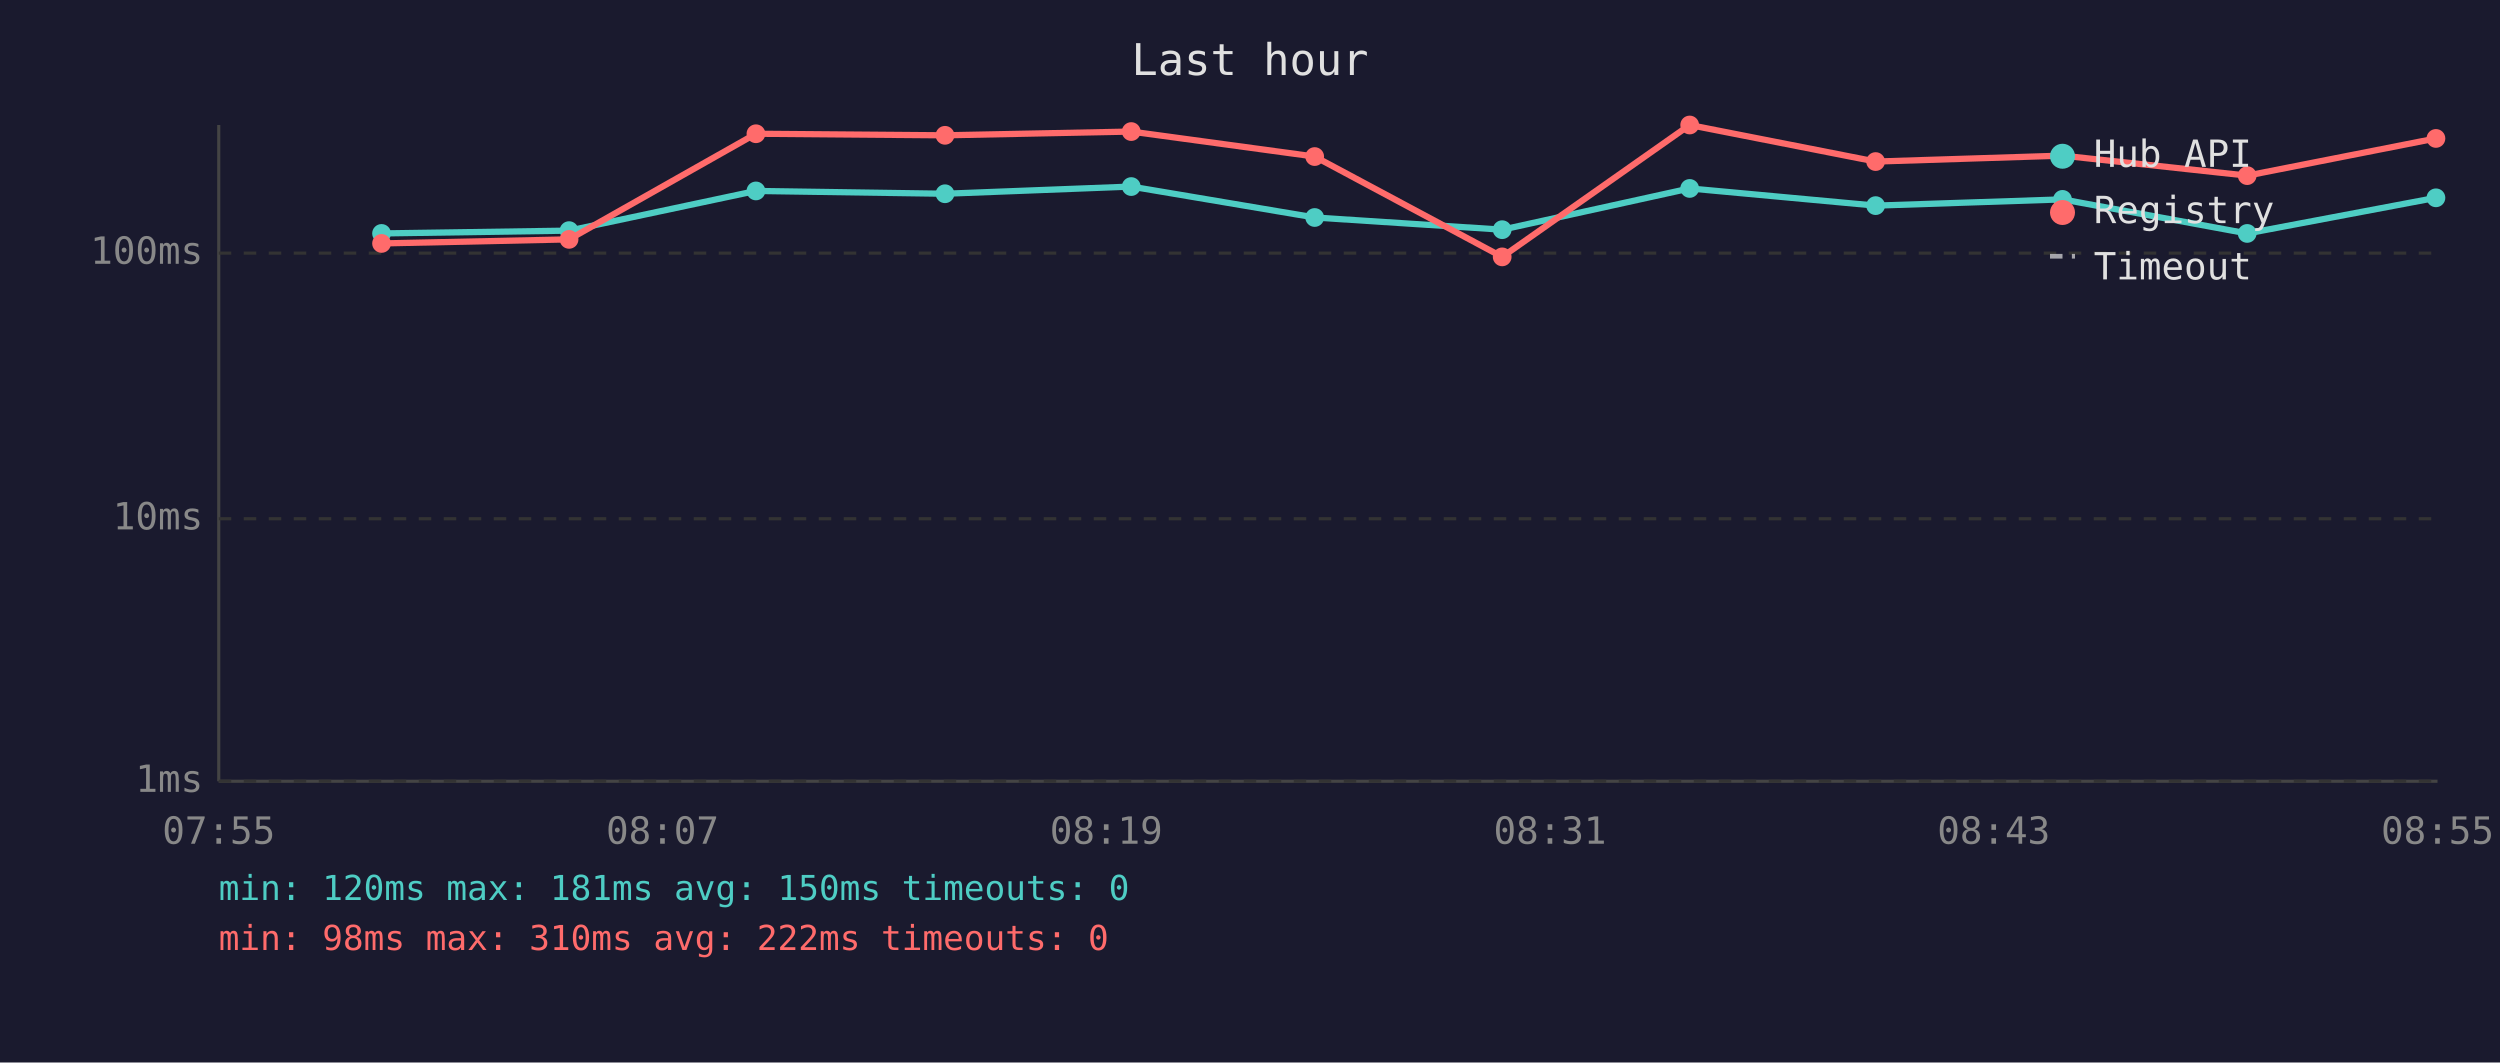
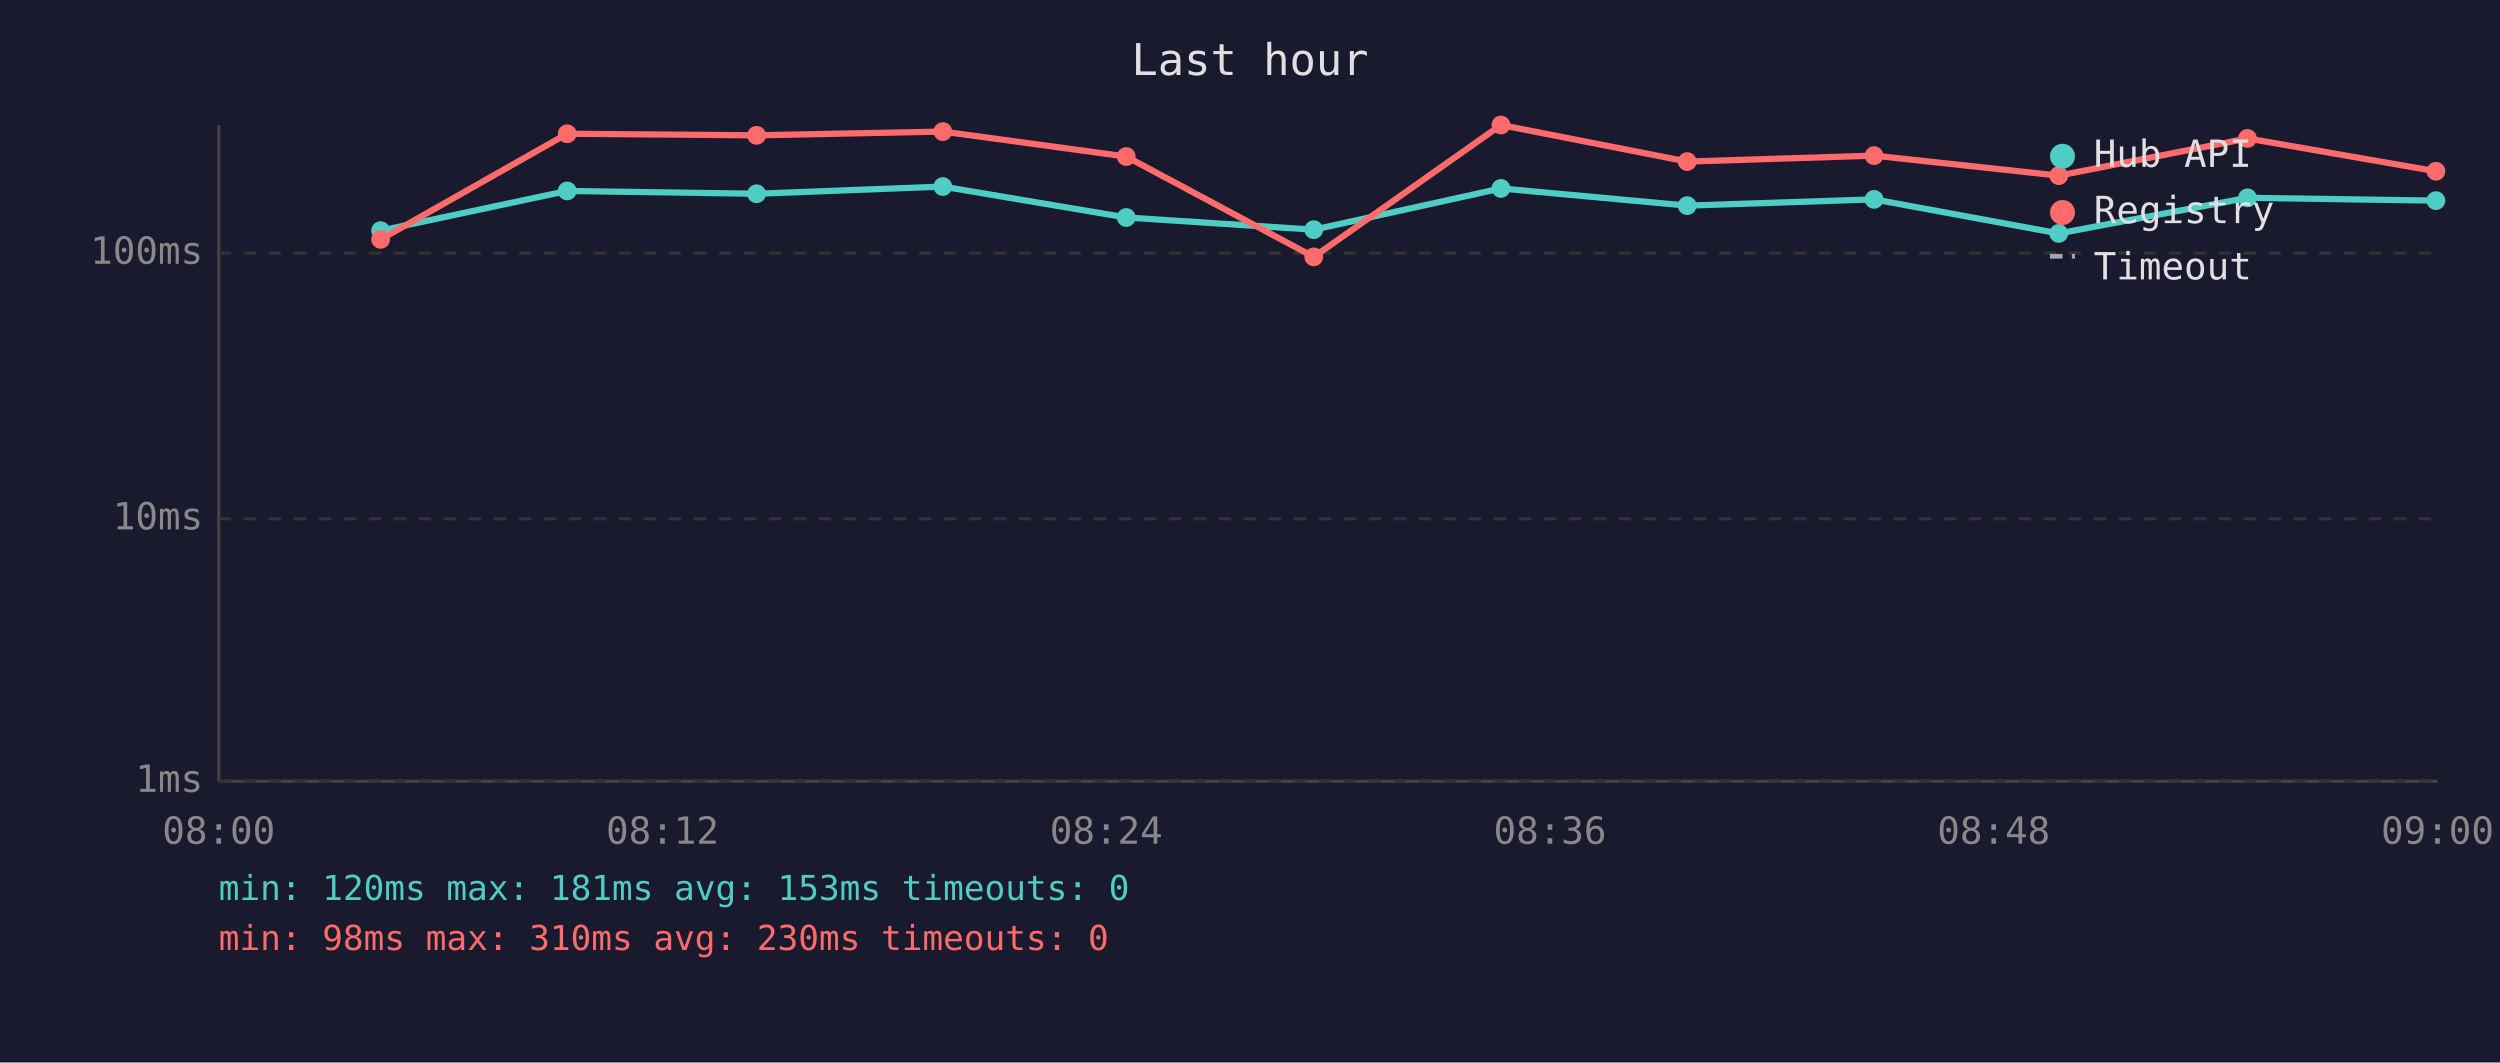
<svg xmlns="http://www.w3.org/2000/svg" viewBox="0 0 800 340" font-family="monospace" font-size="12">
  <rect width="800" height="340" fill="#1a1a2e" />
  <text x="400" y="24" fill="#e0e0e0" font-size="14" text-anchor="middle">Last hour</text>
  <line x1="70" y1="40" x2="70" y2="250" stroke="#444" stroke-width="1" />
  <line x1="70" y1="250" x2="780" y2="250" stroke="#444" stroke-width="1" />
  <line x1="70" y1="250" x2="780" y2="250" stroke="#333" stroke-width="1" stroke-dasharray="4" />
  <text x="65" y="250" fill="#888" text-anchor="end" dominant-baseline="middle">1ms</text>
  <line x1="70" y1="166" x2="780" y2="166" stroke="#333" stroke-width="1" stroke-dasharray="4" />
  <text x="65" y="166" fill="#888" text-anchor="end" dominant-baseline="middle">10ms</text>
  <line x1="70" y1="81" x2="780" y2="81" stroke="#333" stroke-width="1" stroke-dasharray="4" />
  <text x="65" y="81" fill="#888" text-anchor="end" dominant-baseline="middle">100ms</text>
-   <text x="70" y="270" fill="#888" text-anchor="middle">07:55</text>
-   <text x="212" y="270" fill="#888" text-anchor="middle">08:07</text>
-   <text x="354" y="270" fill="#888" text-anchor="middle">08:19</text>
-   <text x="496" y="270" fill="#888" text-anchor="middle">08:31</text>
-   <text x="638" y="270" fill="#888" text-anchor="middle">08:43</text>
-   <text x="780" y="270" fill="#888" text-anchor="middle">08:55</text>
-   <polyline points="122.1,74.7 182.1,73.8 241.9,61.1 302.4,62.0 362.0,59.7 420.7,69.6 480.7,73.5 540.7,60.3 600.2,65.8 660.0,63.8 719.1,74.7 779.5,63.3" fill="none" stroke="#4ecdc4" stroke-width="2" opacity="1" />
-   <circle cx="122.1" cy="74.7" r="3" fill="#4ecdc4" />
-   <circle cx="182.1" cy="73.8" r="3" fill="#4ecdc4" />
-   <circle cx="241.9" cy="61.1" r="3" fill="#4ecdc4" />
-   <circle cx="302.4" cy="62.0" r="3" fill="#4ecdc4" />
-   <circle cx="362.0" cy="59.7" r="3" fill="#4ecdc4" />
-   <circle cx="420.7" cy="69.6" r="3" fill="#4ecdc4" />
-   <circle cx="480.7" cy="73.5" r="3" fill="#4ecdc4" />
-   <circle cx="540.7" cy="60.3" r="3" fill="#4ecdc4" />
-   <circle cx="600.2" cy="65.8" r="3" fill="#4ecdc4" />
-   <circle cx="660.0" cy="63.8" r="3" fill="#4ecdc4" />
-   <circle cx="719.1" cy="74.7" r="3" fill="#4ecdc4" />
-   <circle cx="779.5" cy="63.3" r="3" fill="#4ecdc4" />
-   <polyline points="122.1,77.9 182.1,76.6 241.9,42.8 302.4,43.3 362.0,42.1 420.7,50.1 480.7,82.2 540.7,40.0 600.2,51.7 660.0,49.8 719.1,56.2 779.5,44.3" fill="none" stroke="#ff6b6b" stroke-width="2" opacity="1" />
-   <circle cx="122.1" cy="77.9" r="3" fill="#ff6b6b" />
-   <circle cx="182.1" cy="76.6" r="3" fill="#ff6b6b" />
-   <circle cx="241.9" cy="42.8" r="3" fill="#ff6b6b" />
-   <circle cx="302.4" cy="43.3" r="3" fill="#ff6b6b" />
-   <circle cx="362.0" cy="42.1" r="3" fill="#ff6b6b" />
-   <circle cx="420.7" cy="50.1" r="3" fill="#ff6b6b" />
-   <circle cx="480.7" cy="82.2" r="3" fill="#ff6b6b" />
-   <circle cx="540.7" cy="40.0" r="3" fill="#ff6b6b" />
-   <circle cx="600.2" cy="51.7" r="3" fill="#ff6b6b" />
-   <circle cx="660.0" cy="49.8" r="3" fill="#ff6b6b" />
-   <circle cx="719.1" cy="56.2" r="3" fill="#ff6b6b" />
-   <circle cx="779.5" cy="44.3" r="3" fill="#ff6b6b" />
+   <text x="70" y="270" fill="#888" text-anchor="middle">08:00</text>
+   <text x="212" y="270" fill="#888" text-anchor="middle">08:12</text>
+   <text x="354" y="270" fill="#888" text-anchor="middle">08:24</text>
+   <text x="496" y="270" fill="#888" text-anchor="middle">08:36</text>
+   <text x="638" y="270" fill="#888" text-anchor="middle">08:48</text>
+   <text x="780" y="270" fill="#888" text-anchor="middle">09:00</text>
+   <polyline points="121.8,73.8 181.5,61.1 242.1,62.0 301.7,59.7 360.4,69.6 420.4,73.5 480.3,60.3 539.9,65.8 599.7,63.8 658.8,74.7 719.2,63.3 779.5,64.2" fill="none" stroke="#4ecdc4" stroke-width="2" opacity="1" />
+   <circle cx="121.8" cy="73.8" r="3" fill="#4ecdc4" />
+   <circle cx="181.5" cy="61.1" r="3" fill="#4ecdc4" />
+   <circle cx="242.1" cy="62.0" r="3" fill="#4ecdc4" />
+   <circle cx="301.7" cy="59.7" r="3" fill="#4ecdc4" />
+   <circle cx="360.4" cy="69.6" r="3" fill="#4ecdc4" />
+   <circle cx="420.4" cy="73.5" r="3" fill="#4ecdc4" />
+   <circle cx="480.3" cy="60.3" r="3" fill="#4ecdc4" />
+   <circle cx="539.9" cy="65.8" r="3" fill="#4ecdc4" />
+   <circle cx="599.7" cy="63.8" r="3" fill="#4ecdc4" />
+   <circle cx="658.8" cy="74.7" r="3" fill="#4ecdc4" />
+   <circle cx="719.2" cy="63.3" r="3" fill="#4ecdc4" />
+   <circle cx="779.5" cy="64.2" r="3" fill="#4ecdc4" />
+   <polyline points="121.8,76.6 181.5,42.8 242.1,43.3 301.7,42.1 360.4,50.1 420.4,82.2 480.3,40.0 539.9,51.7 599.7,49.8 658.8,56.2 719.2,44.3 779.5,54.8" fill="none" stroke="#ff6b6b" stroke-width="2" opacity="1" />
+   <circle cx="121.8" cy="76.6" r="3" fill="#ff6b6b" />
+   <circle cx="181.5" cy="42.8" r="3" fill="#ff6b6b" />
+   <circle cx="242.1" cy="43.3" r="3" fill="#ff6b6b" />
+   <circle cx="301.7" cy="42.1" r="3" fill="#ff6b6b" />
+   <circle cx="360.4" cy="50.1" r="3" fill="#ff6b6b" />
+   <circle cx="420.4" cy="82.2" r="3" fill="#ff6b6b" />
+   <circle cx="480.3" cy="40.0" r="3" fill="#ff6b6b" />
+   <circle cx="539.9" cy="51.7" r="3" fill="#ff6b6b" />
+   <circle cx="599.7" cy="49.8" r="3" fill="#ff6b6b" />
+   <circle cx="658.8" cy="56.2" r="3" fill="#ff6b6b" />
+   <circle cx="719.2" cy="44.3" r="3" fill="#ff6b6b" />
+   <circle cx="779.5" cy="54.8" r="3" fill="#ff6b6b" />
  <circle cx="660" cy="50" r="4" fill="#4ecdc4" />
  <text x="670" y="50" fill="#e0e0e0" dominant-baseline="middle">Hub API</text>
  <circle cx="660" cy="68" r="4" fill="#ff6b6b" />
  <text x="670" y="68" fill="#e0e0e0" dominant-baseline="middle">Registry</text>
  <line x1="656" y1="82" x2="664" y2="82" stroke="#e0e0e0" stroke-width="1.5" stroke-dasharray="4,3" opacity="0.7" />
  <text x="670" y="86" fill="#e0e0e0" dominant-baseline="middle">Timeout</text>
-   <text x="70" y="288" fill="#4ecdc4" font-size="11">min: 120ms  max: 181ms  avg: 150ms  timeouts: 0</text>
-   <text x="70" y="304" fill="#ff6b6b" font-size="11">min: 98ms  max: 310ms  avg: 222ms  timeouts: 0</text>
+   <text x="70" y="288" fill="#4ecdc4" font-size="11">min: 120ms  max: 181ms  avg: 153ms  timeouts: 0</text>
+   <text x="70" y="304" fill="#ff6b6b" font-size="11">min: 98ms  max: 310ms  avg: 230ms  timeouts: 0</text>
</svg>
